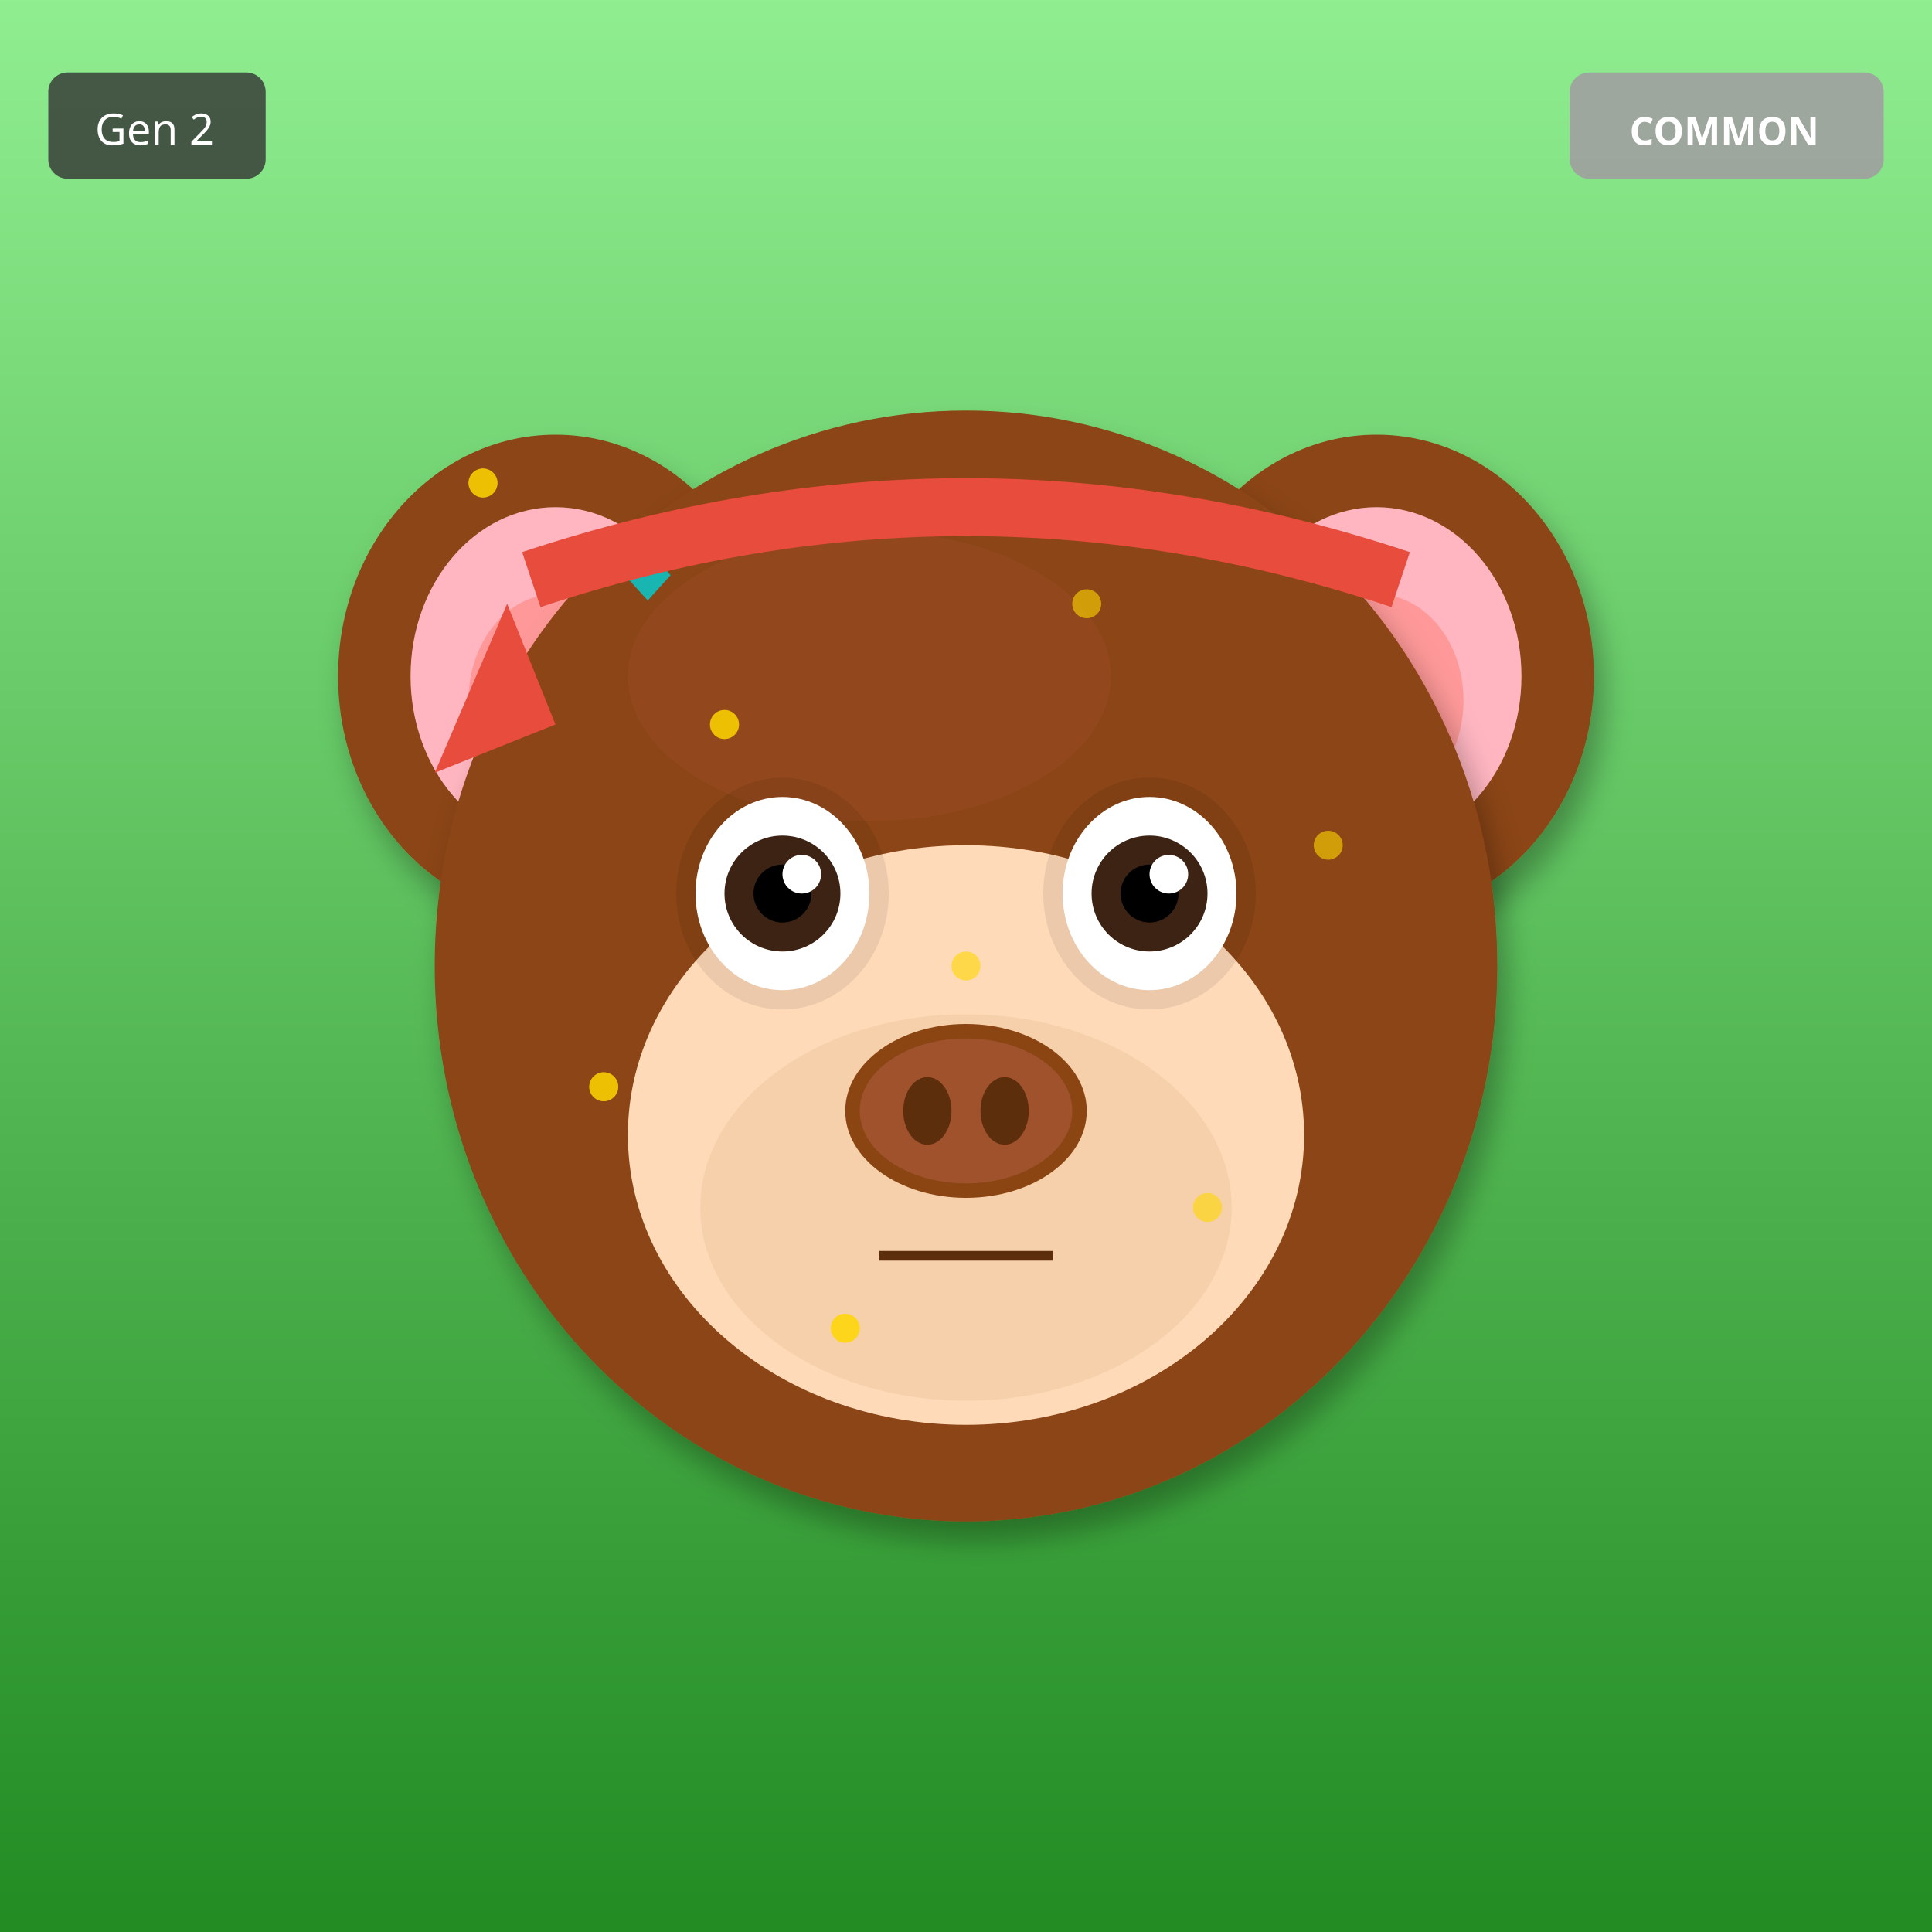
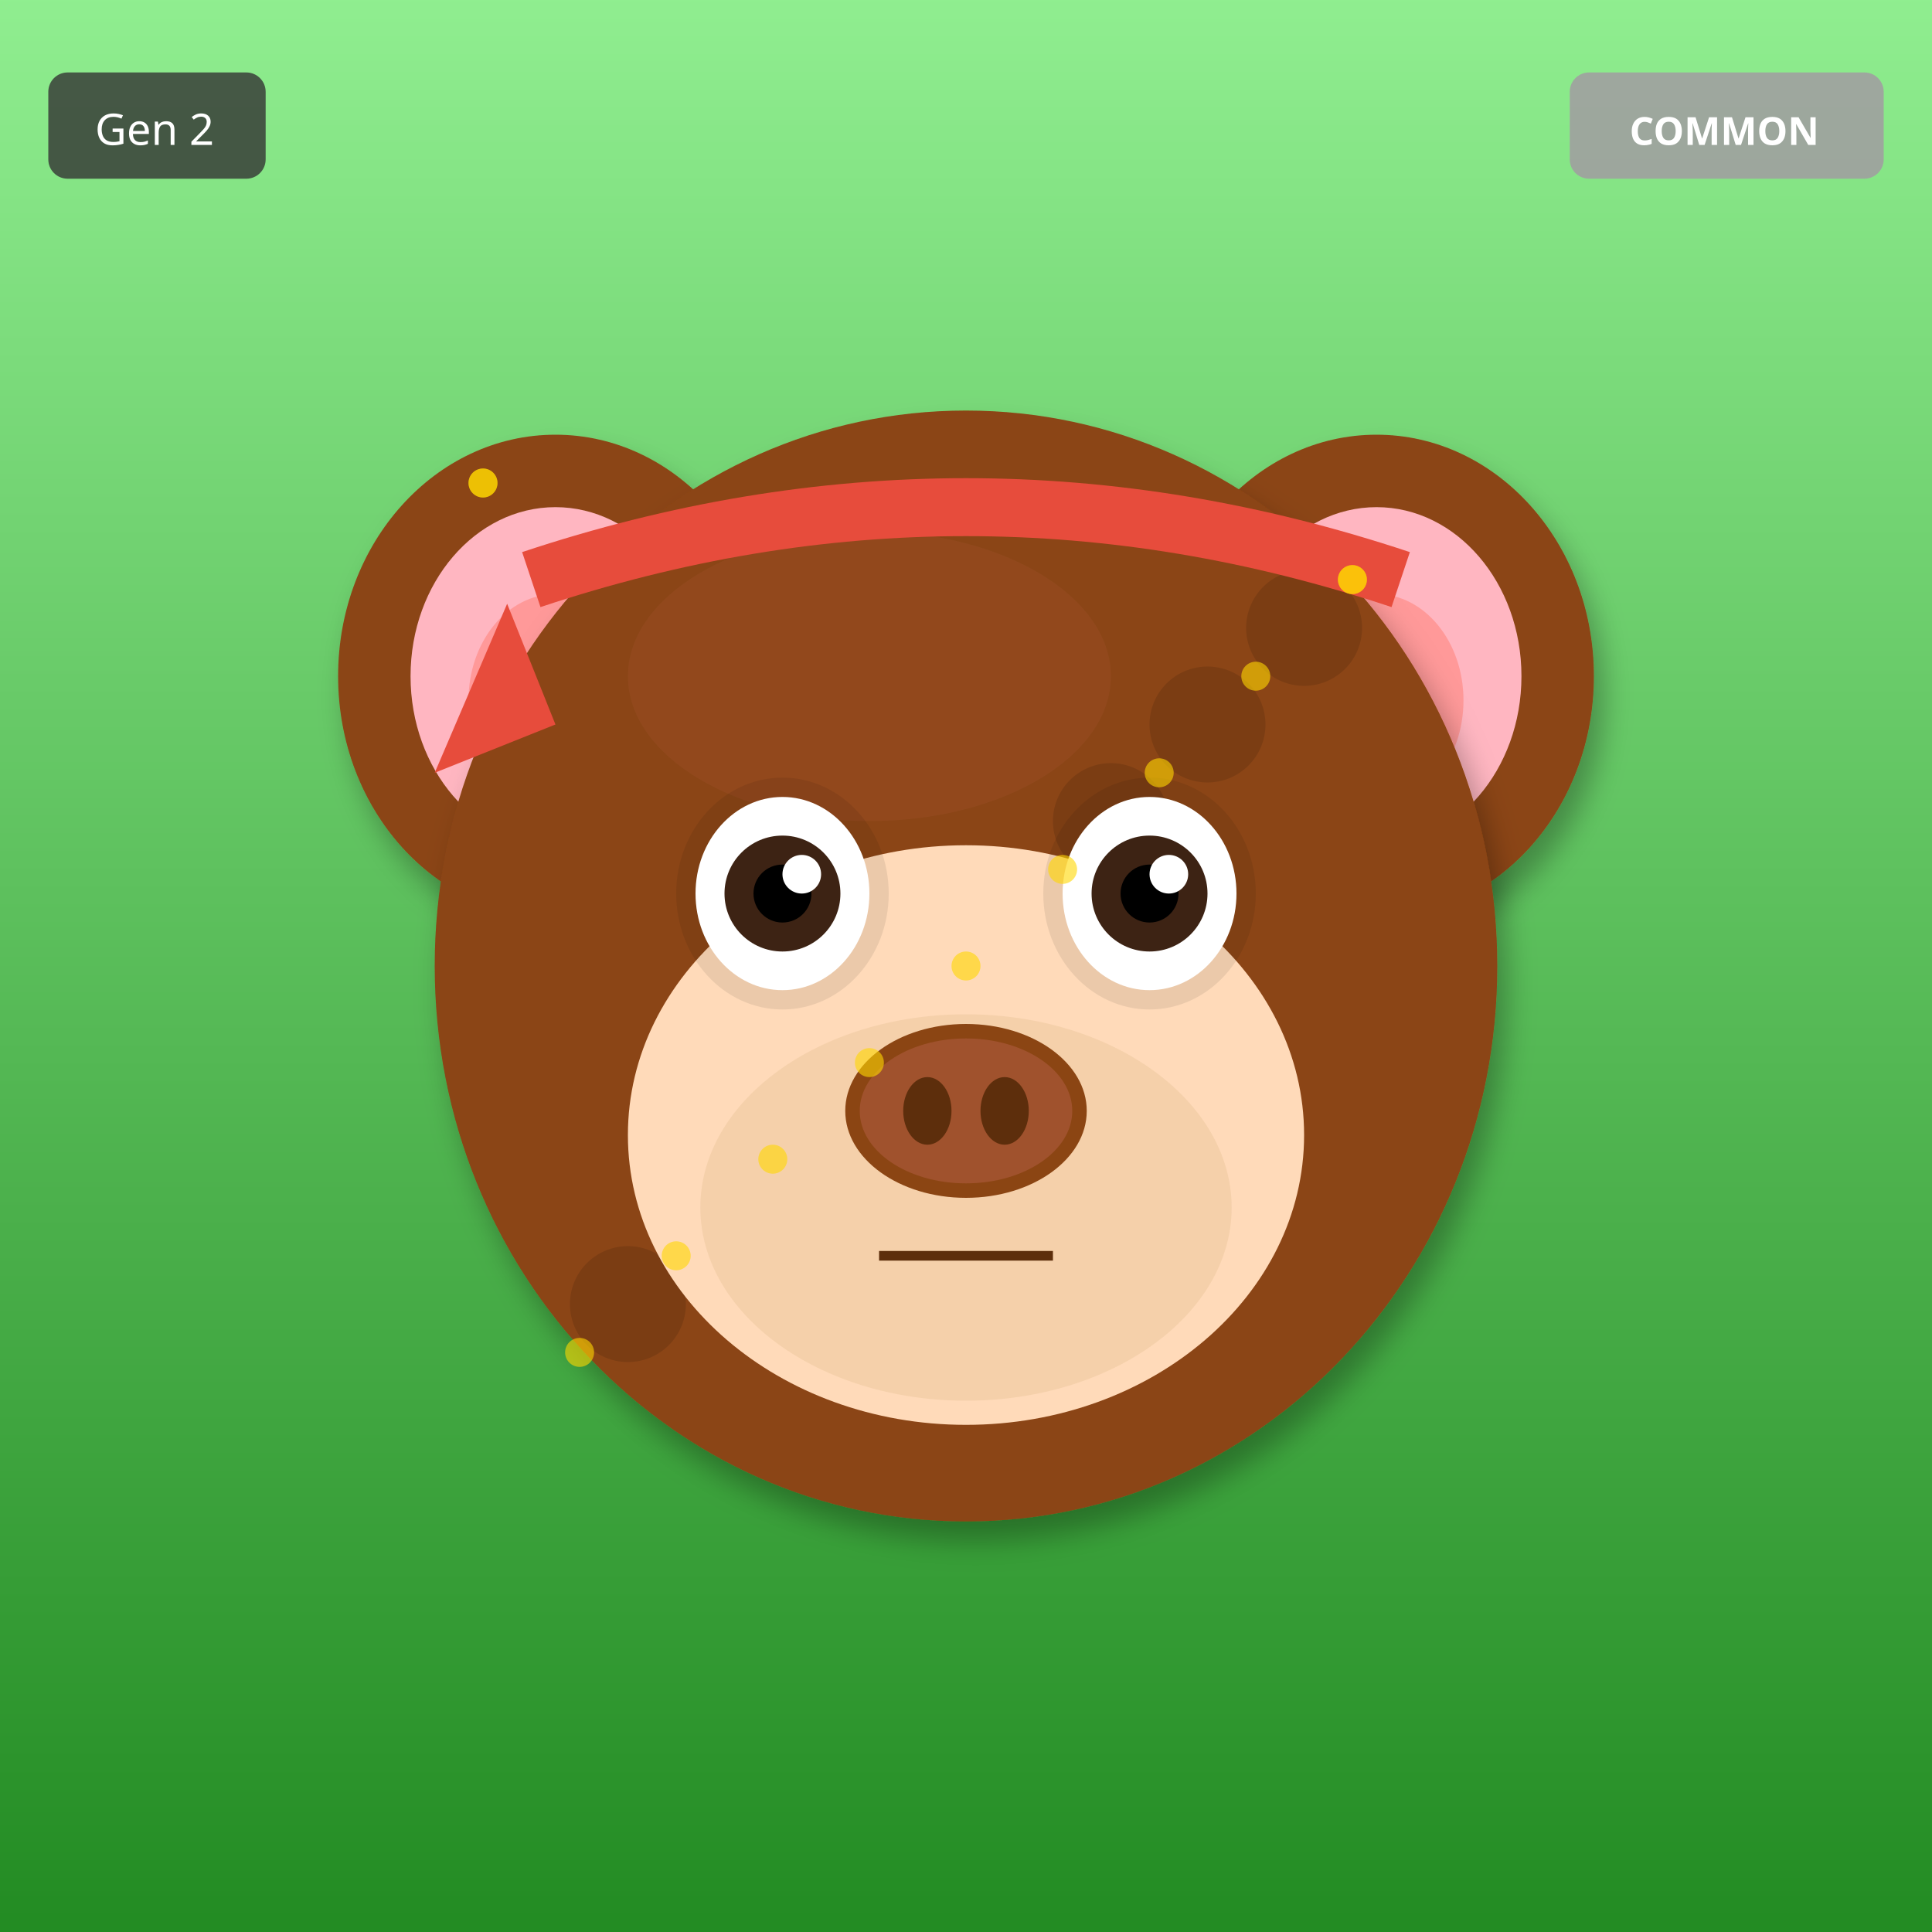
<svg xmlns="http://www.w3.org/2000/svg" width="400" height="400" viewBox="0 0 400 400">
  <defs>
    <filter id="shadow" x="-20%" y="-20%" width="140%" height="140%">
      <feDropShadow dx="2" dy="4" stdDeviation="3" flood-opacity="0.3" />
    </filter>
    <filter id="glow" x="-50%" y="-50%" width="200%" height="200%">
      <feGaussianBlur stdDeviation="8" result="blur" />
      <feMerge>
        <feMergeNode in="blur" />
        <feMergeNode in="SourceGraphic" />
      </feMerge>
    </filter>
    <linearGradient id="rainbow-body" x1="0%" y1="0%" x2="100%" y2="100%">
      <stop offset="0%" stop-color="#FF6B6B" />
      <stop offset="25%" stop-color="#FFE66D" />
      <stop offset="50%" stop-color="#4ECDC4" />
      <stop offset="75%" stop-color="#45B7D1" />
      <stop offset="100%" stop-color="#DDA0DD" />
    </linearGradient>
    <radialGradient id="galaxy-body" cx="30%" cy="30%">
      <stop offset="0%" stop-color="#E6E6FA" />
      <stop offset="50%" stop-color="#9370DB" />
      <stop offset="100%" stop-color="#1A0033" />
    </radialGradient>
    <linearGradient id="holo-body" x1="0%" y1="0%" x2="100%" y2="100%">
      <stop offset="0%" stop-color="#FF00FF" />
      <stop offset="50%" stop-color="#00FFFF" />
      <stop offset="100%" stop-color="#FFFF00" />
    </linearGradient>
    <linearGradient id="sky-gradient" x1="0%" y1="0%" x2="0%" y2="100%">
      <stop offset="0%" stop-color="#87CEEB" />
      <stop offset="100%" stop-color="#E0F4FF" />
    </linearGradient>
    <linearGradient id="grass-gradient" x1="0%" y1="0%" x2="0%" y2="100%">
      <stop offset="0%" stop-color="#90EE90" />
      <stop offset="100%" stop-color="#228B22" />
    </linearGradient>
    <linearGradient id="sunset-gradient" x1="0%" y1="0%" x2="0%" y2="100%">
      <stop offset="0%" stop-color="#FF6B6B" />
      <stop offset="50%" stop-color="#FFE66D" />
      <stop offset="100%" stop-color="#4ECDC4" />
    </linearGradient>
    <linearGradient id="aurora-gradient" x1="0%" y1="0%" x2="100%" y2="100%">
      <stop offset="0%" stop-color="#0D1B2A" />
      <stop offset="30%" stop-color="#00FF7F" />
      <stop offset="70%" stop-color="#FF00FF" />
      <stop offset="100%" stop-color="#0D1B2A" />
    </linearGradient>
    <radialGradient id="multiverse-gradient" cx="50%" cy="50%">
      <stop offset="0%" stop-color="#FFD700" />
      <stop offset="40%" stop-color="#FF00FF" />
      <stop offset="70%" stop-color="#00FFFF" />
      <stop offset="100%" stop-color="#000" />
    </radialGradient>
    <linearGradient id="rift-gradient" x1="0%" y1="0%" x2="100%" y2="100%">
      <stop offset="0%" stop-color="#000" />
      <stop offset="30%" stop-color="#9400D3" />
      <stop offset="50%" stop-color="#00FFFF" />
      <stop offset="70%" stop-color="#9400D3" />
      <stop offset="100%" stop-color="#000" />
    </linearGradient>
    <linearGradient id="heaven-gradient" x1="0%" y1="0%" x2="0%" y2="100%">
      <stop offset="0%" stop-color="#FFF" />
      <stop offset="50%" stop-color="#FFD700" stop-opacity="0.3" />
      <stop offset="100%" stop-color="#F0F8FF" />
    </linearGradient>
    <clipPath id="head-clip">
      <ellipse cx="200" cy="200" rx="110" ry="115" />
    </clipPath>
  </defs>
  <rect width="400" height="400" fill="url(#grass-gradient)" />
  <ellipse cx="115" cy="140" rx="45" ry="50" fill="#8B4513" filter="url(#shadow)" />
  <ellipse cx="115" cy="140" rx="30" ry="35" fill="#FFB6C1" />
  <ellipse cx="115" cy="145" rx="18" ry="22" fill="#FF9999" />
  <ellipse cx="285" cy="140" rx="45" ry="50" fill="#8B4513" filter="url(#shadow)" />
  <ellipse cx="285" cy="140" rx="30" ry="35" fill="#FFB6C1" />
  <ellipse cx="285" cy="145" rx="18" ry="22" fill="#FF9999" />
  <ellipse cx="200" cy="200" rx="110" ry="115" fill="#8B4513" filter="url(#shadow)" />
  <ellipse cx="180" cy="140" rx="50" ry="30" fill="#A0522D" opacity="0.3" />
  <g clip-path="url(#head-clip)">
-     <text x="125" y="125" font-size="18" fill="#00CED1" opacity="0.35">◆</text>
-     <text x="200" y="200" font-size="18" fill="#00CED1" opacity="0.35">◆</text>
-     <text x="125" y="125" font-size="18" fill="#00CED1" opacity="0.35">◆</text>
-     <text x="200" y="200" font-size="18" fill="#00CED1" opacity="0.35">◆</text>
-     <text x="125" y="125" font-size="18" fill="#00CED1" opacity="0.35">◆</text>
-     <text x="200" y="200" font-size="18" fill="#00CED1" opacity="0.35">◆</text>
-     <text x="125" y="125" font-size="18" fill="#00CED1" opacity="0.35">◆</text>
-     <text x="200" y="200" font-size="18" fill="#00CED1" opacity="0.35">◆</text>
+     <circle cx="110" cy="110" r="12" fill="#000" opacity="0.12" />
+     <circle cx="210" cy="190" r="12" fill="#000" opacity="0.12" />
+     <circle cx="130" cy="270" r="12" fill="#000" opacity="0.12" />
+     <circle cx="230" cy="170" r="12" fill="#000" opacity="0.12" />
+     <circle cx="150" cy="250" r="12" fill="#000" opacity="0.12" />
+     <circle cx="250" cy="150" r="12" fill="#000" opacity="0.12" />
+     <circle cx="170" cy="230" r="12" fill="#000" opacity="0.12" />
+     <circle cx="270" cy="130" r="12" fill="#000" opacity="0.12" />
+     <circle cx="190" cy="210" r="12" fill="#000" opacity="0.12" />
+     <circle cx="110" cy="110" r="12" fill="#000" opacity="0.12" />
  </g>
  <ellipse cx="200" cy="235" rx="70" ry="60" fill="#FFDAB9" />
  <ellipse cx="200" cy="250" rx="55" ry="40" fill="#DEB887" opacity="0.3" />
  <ellipse cx="162" cy="185" rx="22" ry="24" fill="#000" opacity="0.08" />
  <ellipse cx="238" cy="185" rx="22" ry="24" fill="#000" opacity="0.08" />
  <ellipse cx="162" cy="185" rx="18" ry="20" fill="white" />
  <circle cx="162" cy="185" r="12" fill="#3D2314" />
  <circle cx="162" cy="185" r="6" fill="#000" />
  <circle cx="166" cy="181" r="4" fill="white" />
  <ellipse cx="238" cy="185" rx="18" ry="20" fill="white" />
  <circle cx="238" cy="185" r="12" fill="#3D2314" />
  <circle cx="238" cy="185" r="6" fill="#000" />
  <circle cx="242" cy="181" r="4" fill="white" />
  <g>
    <ellipse cx="200" cy="230" rx="25" ry="18" fill="#8B4513" />
    <ellipse cx="200" cy="230" rx="22" ry="15" fill="#A0522D" />
    <ellipse cx="192" cy="230" rx="5" ry="7" fill="#5D2E0C" />
    <ellipse cx="208" cy="230" rx="5" ry="7" fill="#5D2E0C" />
  </g>
  <line x1="182" y1="260" x2="218" y2="260" stroke="#5D2E0C" stroke-width="2" />
  <path d="M110 120 Q200 90 290 120" stroke="#E74C3C" stroke-width="12" fill="none" />
  <polygon points="105,125 90,160 115,150" fill="#E74C3C" />
  <circle cx="100" cy="100" r="3" fill="#FFD700" opacity="0.6" />
-   <circle cx="125" cy="225" r="3" fill="#FFD700" opacity="0.6" />
-   <circle cx="150" cy="150" r="3" fill="#FFD700" opacity="0.6" />
-   <circle cx="175" cy="275" r="3" fill="#FFD700" opacity="0.6" />
+   <circle cx="280" cy="120" r="3" fill="#FFD700" opacity="0.6" />
+   <circle cx="260" cy="140" r="3" fill="#FFD700" opacity="0.6" />
+   <circle cx="240" cy="160" r="3" fill="#FFD700" opacity="0.6" />
+   <circle cx="220" cy="180" r="3" fill="#FFD700" opacity="0.6" />
  <circle cx="200" cy="200" r="3" fill="#FFD700" opacity="0.6" />
-   <circle cx="225" cy="125" r="3" fill="#FFD700" opacity="0.6" />
-   <circle cx="250" cy="250" r="3" fill="#FFD700" opacity="0.6" />
-   <circle cx="275" cy="175" r="3" fill="#FFD700" opacity="0.6" />
+   <circle cx="180" cy="220" r="3" fill="#FFD700" opacity="0.6" />
+   <circle cx="160" cy="240" r="3" fill="#FFD700" opacity="0.6" />
+   <circle cx="140" cy="260" r="3" fill="#FFD700" opacity="0.6" />
+   <circle cx="120" cy="280" r="3" fill="#FFD700" opacity="0.6" />
  <circle cx="100" cy="100" r="3" fill="#FFD700" opacity="0.6" />
-   <circle cx="125" cy="225" r="3" fill="#FFD700" opacity="0.6" />
-   <circle cx="150" cy="150" r="3" fill="#FFD700" opacity="0.6" />
-   <circle cx="175" cy="275" r="3" fill="#FFD700" opacity="0.6" />
+   <circle cx="280" cy="120" r="3" fill="#FFD700" opacity="0.6" />
  <g transform="translate(325, 15)">
    <rect width="65" height="22" rx="4" fill="#A0A0A0" opacity="0.9" />
    <text x="32" y="15" font-size="8" fill="#FFF" text-anchor="middle" font-family="sans-serif" font-weight="bold">COMMON</text>
  </g>
  <g transform="translate(10, 15)">
    <rect width="45" height="22" rx="4" fill="#333" opacity="0.8" />
    <text x="22" y="15" font-size="9" fill="#FFF" text-anchor="middle" font-family="sans-serif">Gen 2</text>
  </g>
</svg>
